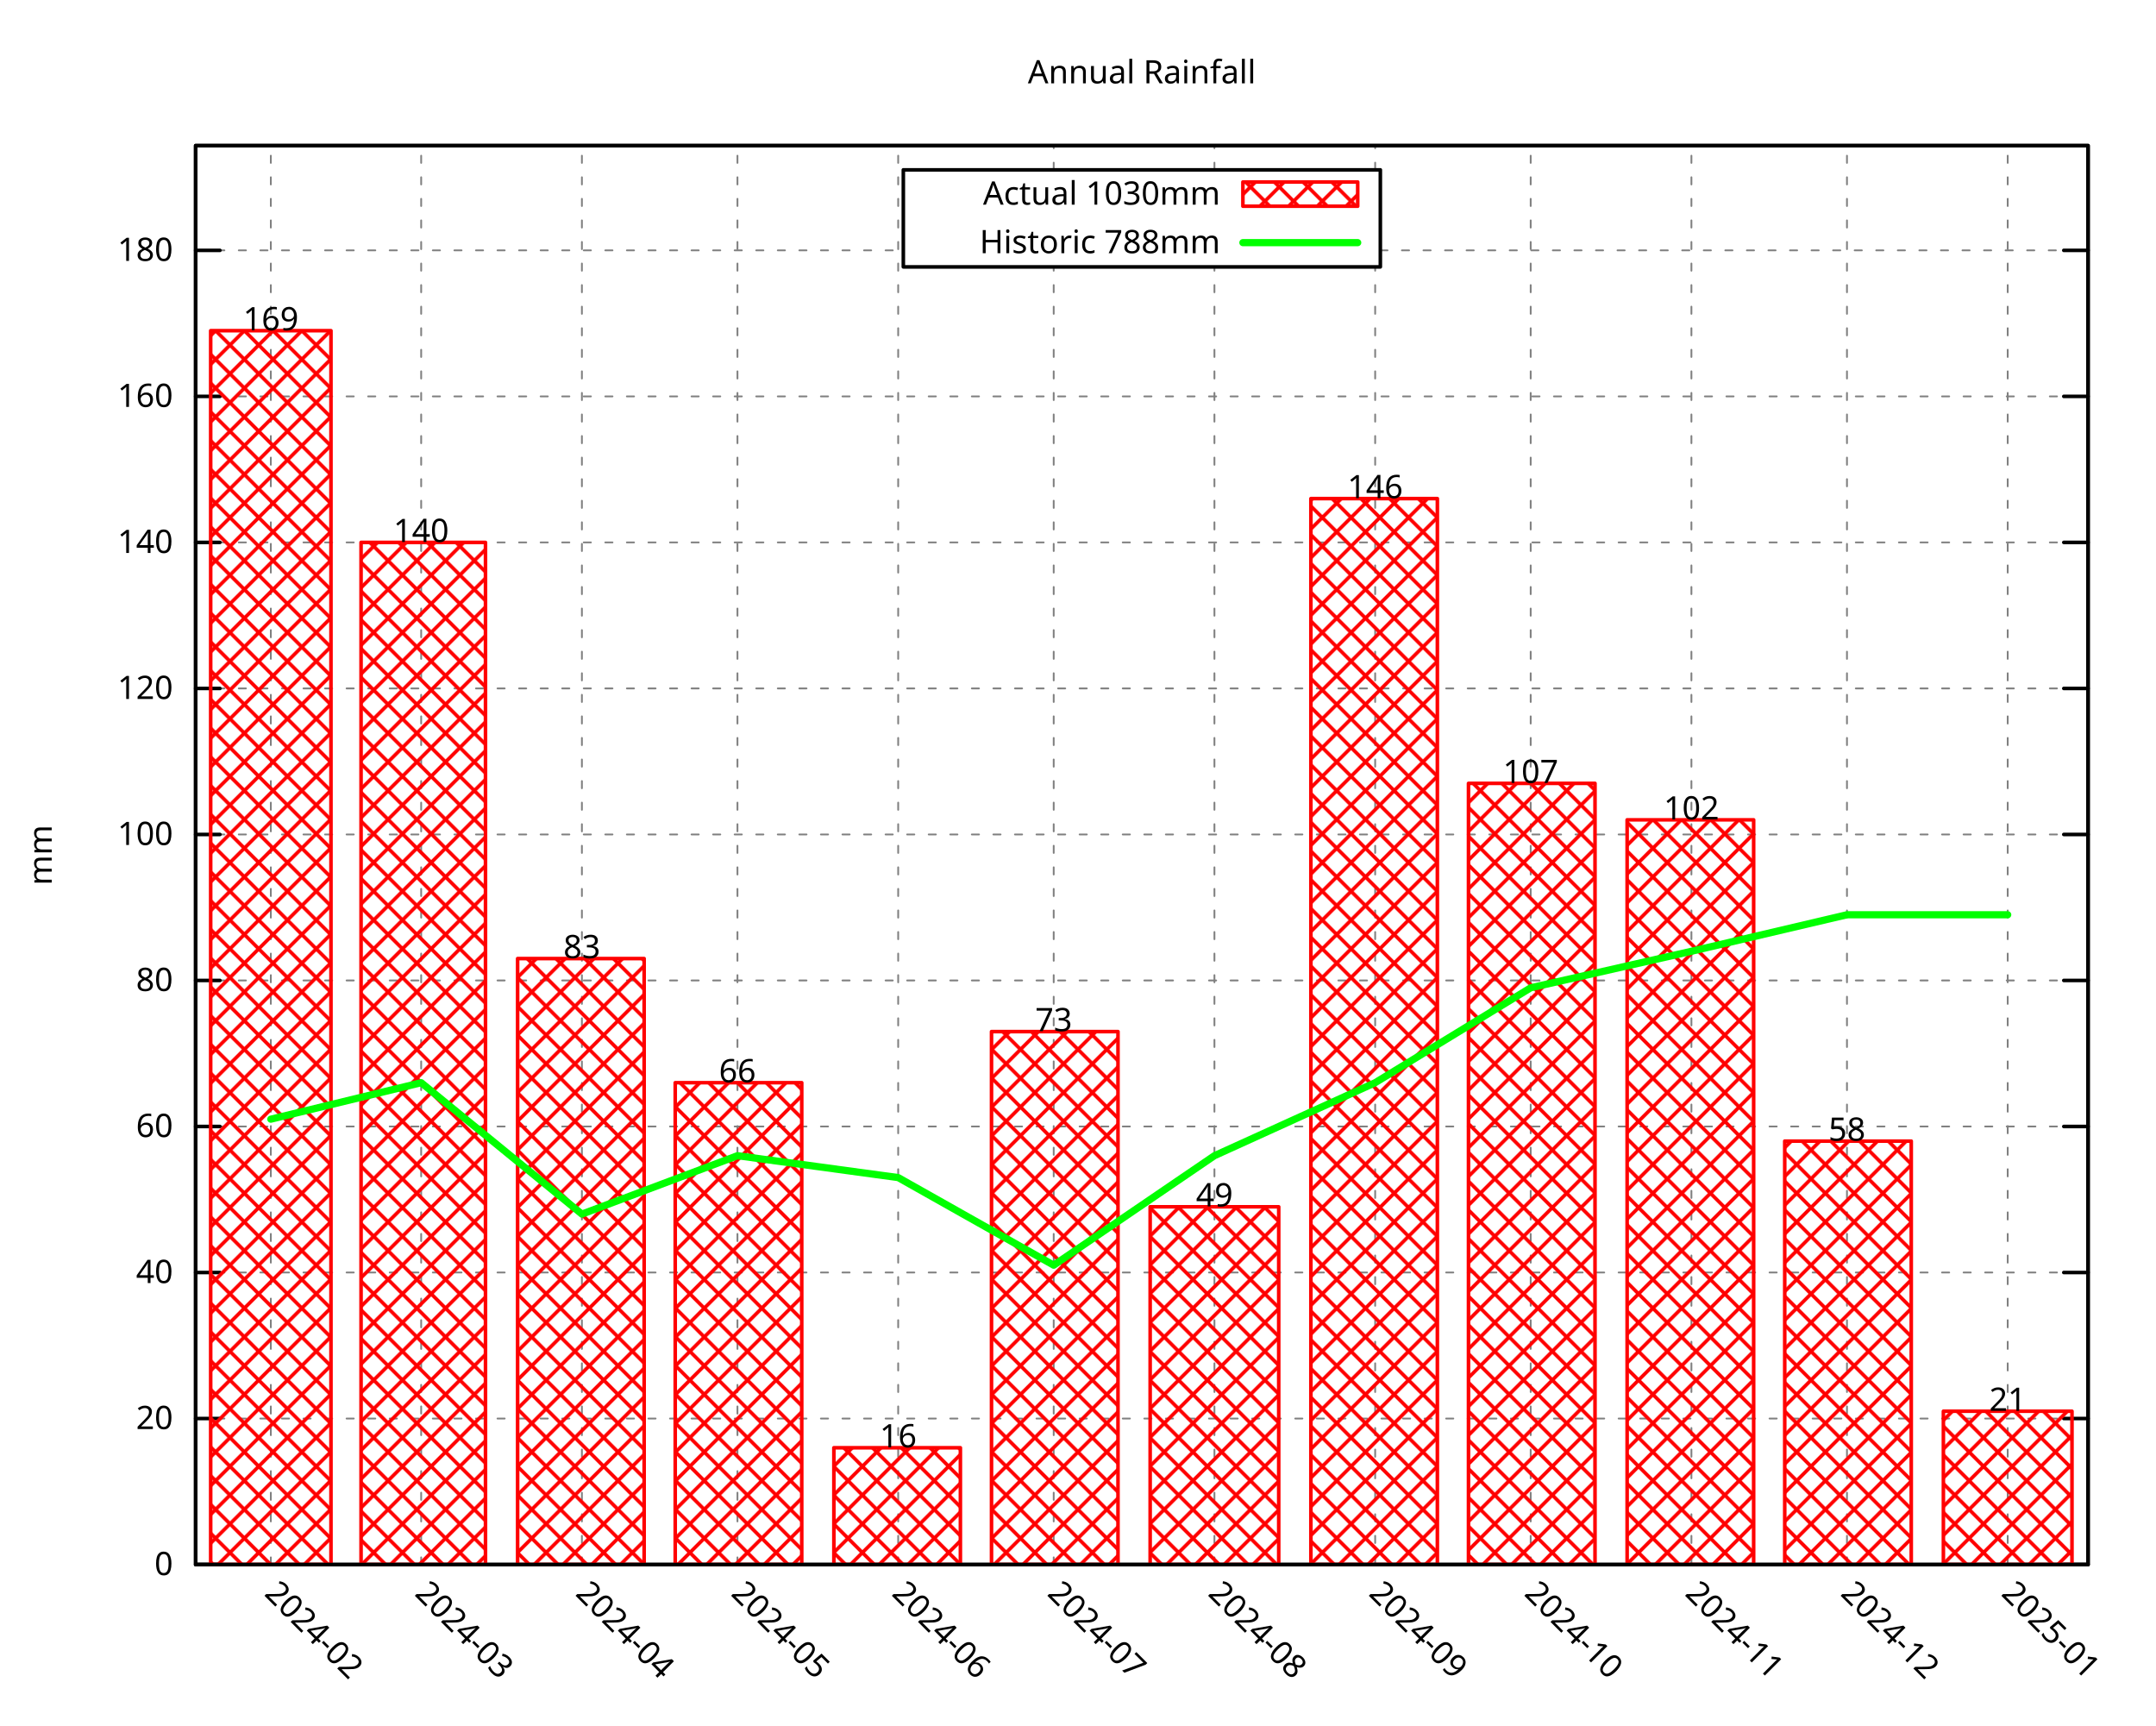
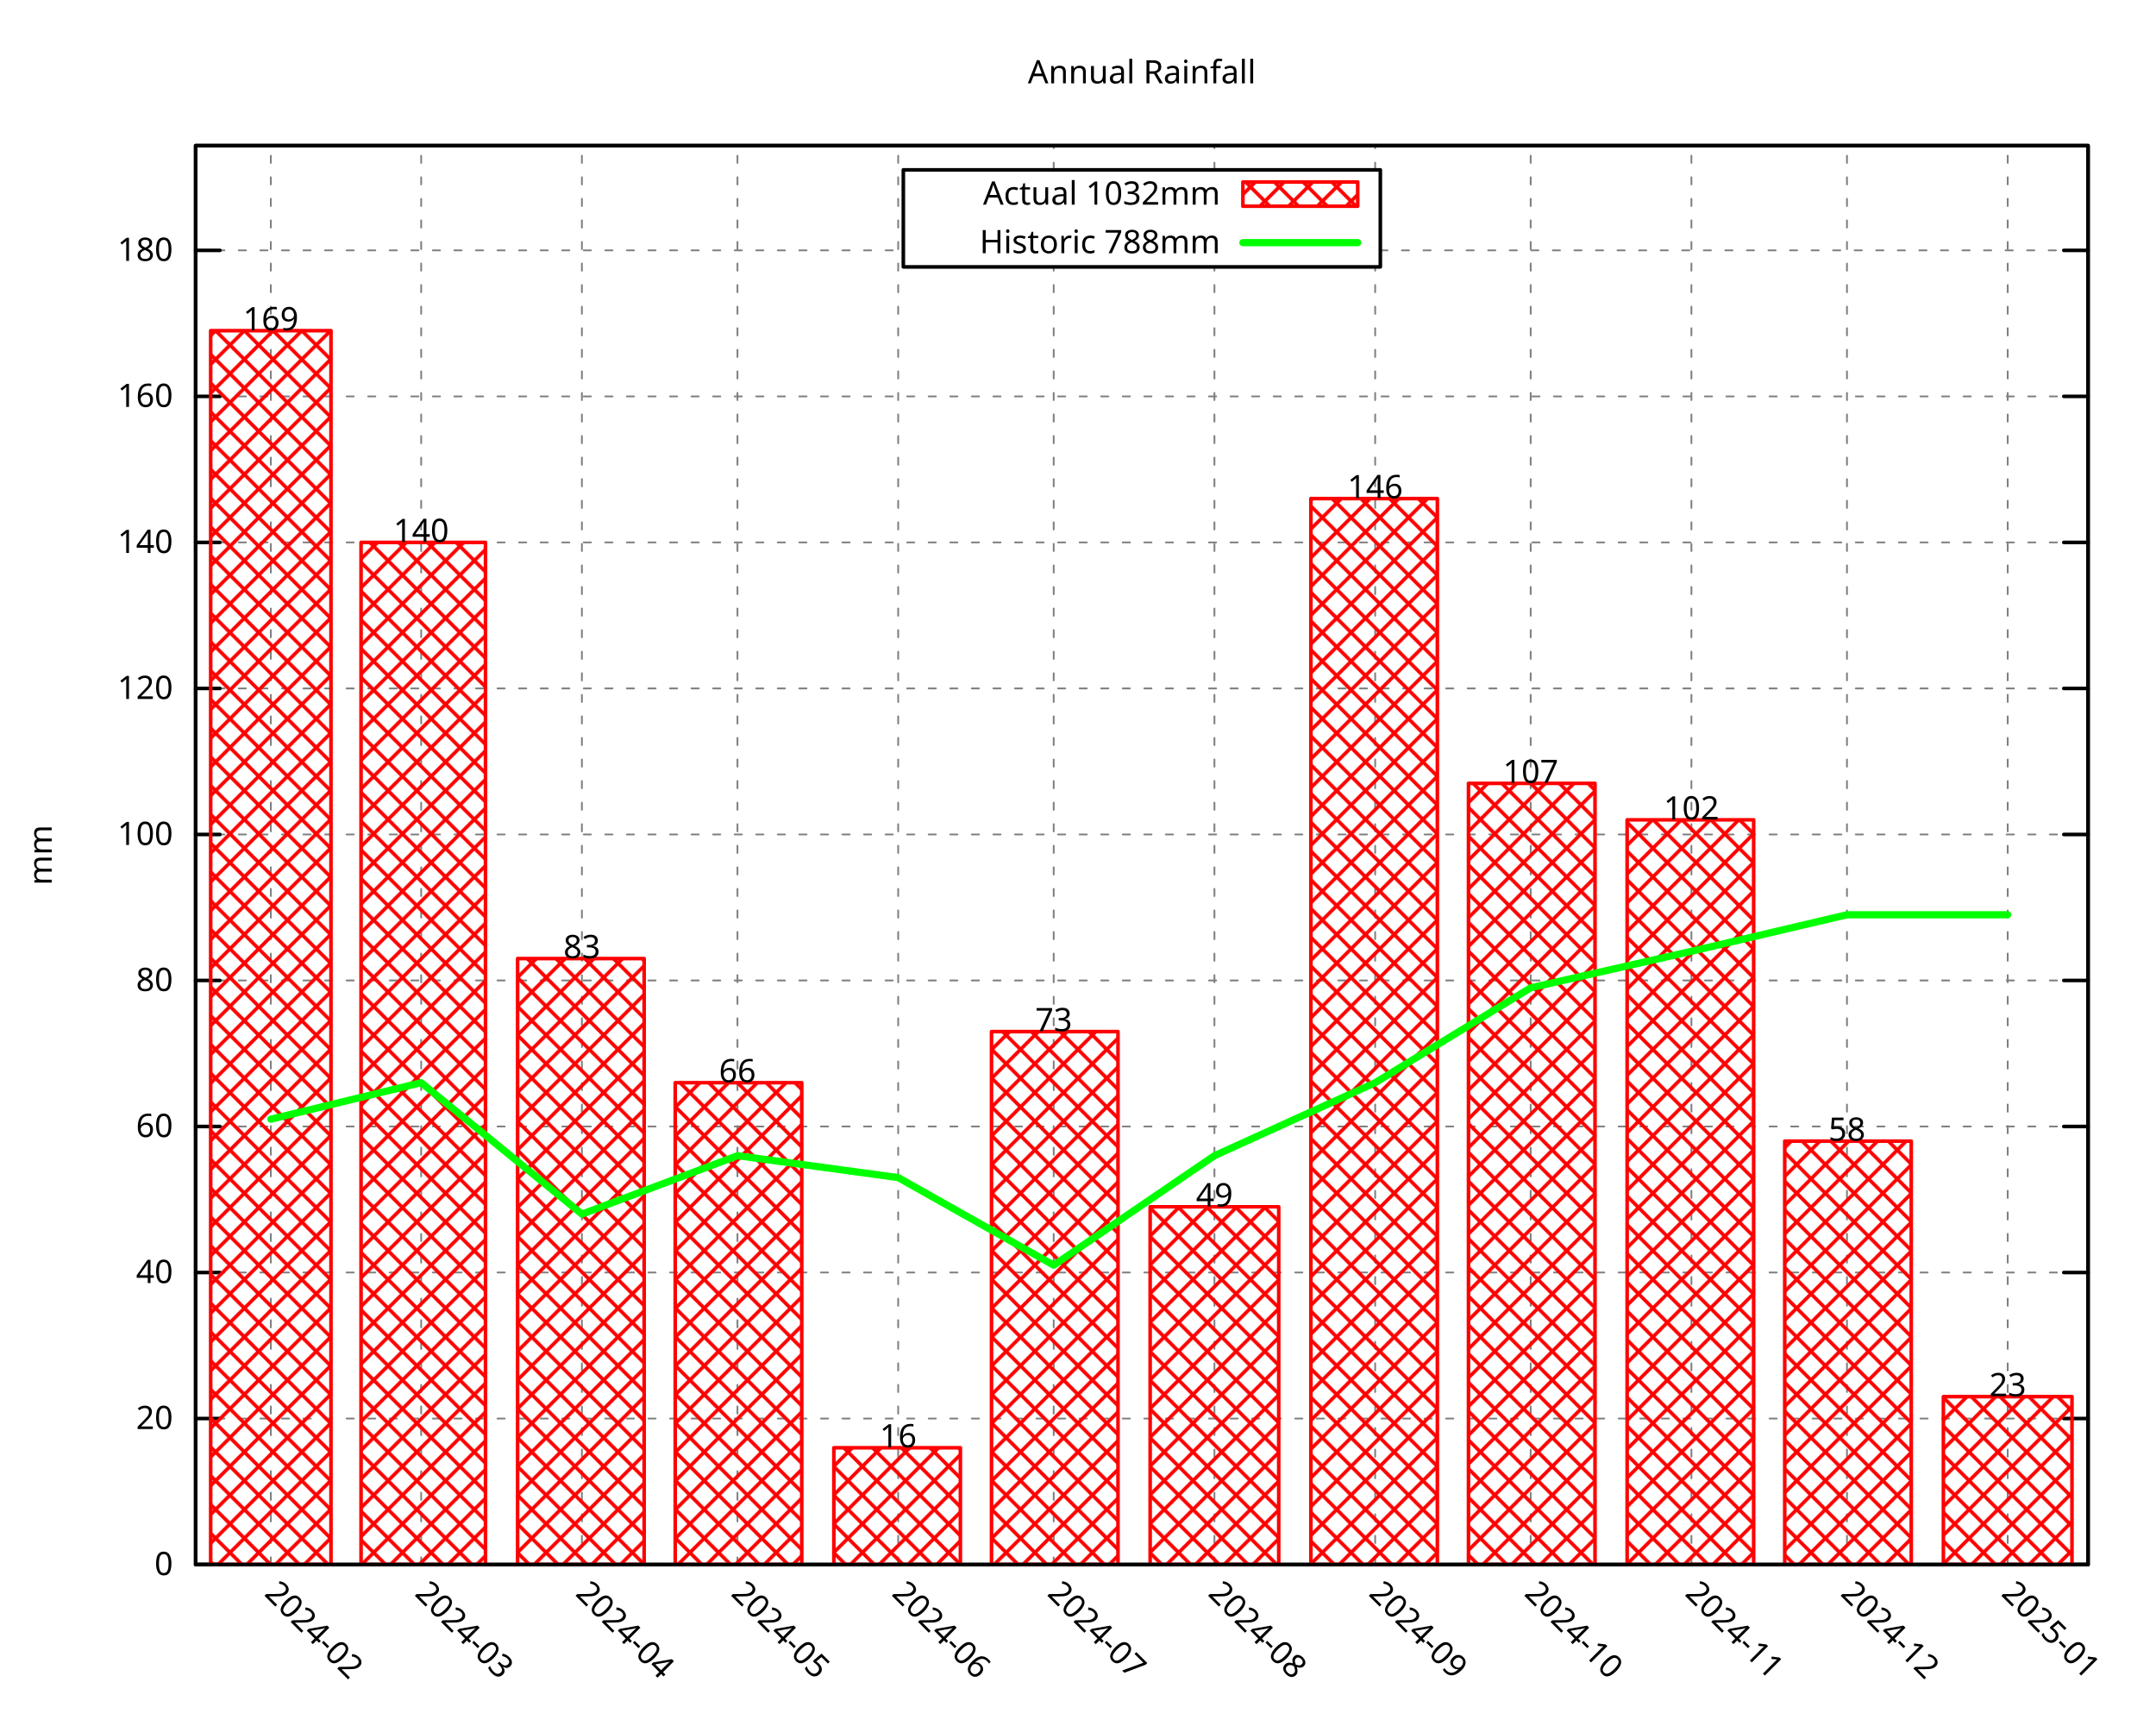
<svg xmlns="http://www.w3.org/2000/svg" xmlns:xlink="http://www.w3.org/1999/xlink" width="600" height="480" viewBox="0 0 600 480">
  <g id="gnuplot_canvas">
    <rect x="0" y="0" width="600" height="480" fill="none" />
    <defs>
      <circle id="gpDot" r="0.5" stroke-width="0.5" stroke="currentColor" />
      <path id="gpPt0" stroke-width="0.296" stroke="currentColor" d="M-1,0 h2 M0,-1 v2" />
      <path id="gpPt1" stroke-width="0.296" stroke="currentColor" d="M-1,-1 L1,1 M1,-1 L-1,1" />
      <path id="gpPt2" stroke-width="0.296" stroke="currentColor" d="M-1,0 L1,0 M0,-1 L0,1 M-1,-1 L1,1 M-1,1 L1,-1" />
      <rect id="gpPt3" stroke-width="0.296" stroke="currentColor" x="-1" y="-1" width="2" height="2" />
      <rect id="gpPt4" stroke-width="0.296" stroke="currentColor" fill="currentColor" x="-1" y="-1" width="2" height="2" />
      <circle id="gpPt5" stroke-width="0.296" stroke="currentColor" cx="0" cy="0" r="1" />
      <use xlink:href="#gpPt5" id="gpPt6" fill="currentColor" stroke="none" />
      <path id="gpPt7" stroke-width="0.296" stroke="currentColor" d="M0,-1.33 L-1.33,0.67 L1.33,0.67 z" />
      <use xlink:href="#gpPt7" id="gpPt8" fill="currentColor" stroke="none" />
      <use xlink:href="#gpPt7" id="gpPt9" stroke="currentColor" transform="rotate(180)" />
      <use xlink:href="#gpPt9" id="gpPt10" fill="currentColor" stroke="none" />
      <use xlink:href="#gpPt3" id="gpPt11" stroke="currentColor" transform="rotate(45)" />
      <use xlink:href="#gpPt11" id="gpPt12" fill="currentColor" stroke="none" />
      <path id="gpPt13" stroke-width="0.296" stroke="currentColor" d="M0,1.330 L1.265,0.411 L0.782,-1.067 L-0.782,-1.076 L-1.265,0.411 z" />
      <use xlink:href="#gpPt13" id="gpPt14" fill="currentColor" stroke="none" />
      <filter id="textbox" filterUnits="objectBoundingBox" x="0" y="0" height="1" width="1">
        <feFlood flood-color="white" flood-opacity="1" result="bgnd" />
        <feComposite in="SourceGraphic" in2="bgnd" operator="atop" />
      </filter>
      <filter id="greybox" filterUnits="objectBoundingBox" x="0" y="0" height="1" width="1">
        <feFlood flood-color="lightgrey" flood-opacity="1" result="grey" />
        <feComposite in="SourceGraphic" in2="grey" operator="atop" />
      </filter>
    </defs>
    <g fill="none" color="white" stroke="currentColor" stroke-width="1.00" stroke-linecap="round" stroke-linejoin="round">
</g>
    <g fill="none" color="black" stroke="currentColor" stroke-width="1.00" stroke-linecap="round" stroke-linejoin="round">
</g>
    <g fill="none" color="black" stroke="black" stroke-width="0.50" stroke-linecap="round" stroke-linejoin="round">
</g>
    <g fill="none" color="gray" stroke="currentColor" stroke-width="0.50" stroke-linecap="round" stroke-linejoin="round">
      <path stroke="gray" stroke-dasharray="2,4" class="gridline" d="M54.45,435.32 L581.09,435.32  " />
    </g>
    <g fill="none" color="gray" stroke="gray" stroke-width="1.00" stroke-linecap="round" stroke-linejoin="round">
</g>
    <g fill="none" color="black" stroke="currentColor" stroke-width="1.00" stroke-linecap="round" stroke-linejoin="round">
      <path stroke="black" d="M54.45,435.32 L61.20,435.32 M581.09,435.32 L574.34,435.32  " />
      <g transform="translate(48.15,438.25)" stroke="none" fill="black" font-family="Droid Sans" font-size="9.00" text-anchor="end">
        <text>
          <tspan font-family="Droid Sans"> 0</tspan>
        </text>
      </g>
    </g>
    <g fill="none" color="black" stroke="currentColor" stroke-width="1.00" stroke-linecap="round" stroke-linejoin="round">
</g>
    <g fill="none" color="black" stroke="black" stroke-width="0.50" stroke-linecap="round" stroke-linejoin="round">
</g>
    <g fill="none" color="gray" stroke="currentColor" stroke-width="0.50" stroke-linecap="round" stroke-linejoin="round">
      <path stroke="gray" stroke-dasharray="2,4" class="gridline" d="M54.45,394.69 L581.09,394.69  " />
    </g>
    <g fill="none" color="gray" stroke="gray" stroke-width="1.00" stroke-linecap="round" stroke-linejoin="round">
</g>
    <g fill="none" color="black" stroke="currentColor" stroke-width="1.00" stroke-linecap="round" stroke-linejoin="round">
      <path stroke="black" d="M54.45,394.69 L61.20,394.69 M581.09,394.69 L574.34,394.69  " />
      <g transform="translate(48.15,397.62)" stroke="none" fill="black" font-family="Droid Sans" font-size="9.00" text-anchor="end">
        <text>
          <tspan font-family="Droid Sans"> 20</tspan>
        </text>
      </g>
    </g>
    <g fill="none" color="black" stroke="currentColor" stroke-width="1.00" stroke-linecap="round" stroke-linejoin="round">
</g>
    <g fill="none" color="black" stroke="black" stroke-width="0.50" stroke-linecap="round" stroke-linejoin="round">
</g>
    <g fill="none" color="gray" stroke="currentColor" stroke-width="0.50" stroke-linecap="round" stroke-linejoin="round">
      <path stroke="gray" stroke-dasharray="2,4" class="gridline" d="M54.45,354.06 L581.09,354.06  " />
    </g>
    <g fill="none" color="gray" stroke="gray" stroke-width="1.00" stroke-linecap="round" stroke-linejoin="round">
</g>
    <g fill="none" color="black" stroke="currentColor" stroke-width="1.00" stroke-linecap="round" stroke-linejoin="round">
      <path stroke="black" d="M54.45,354.06 L61.20,354.06 M581.09,354.06 L574.34,354.06  " />
      <g transform="translate(48.15,356.99)" stroke="none" fill="black" font-family="Droid Sans" font-size="9.00" text-anchor="end">
        <text>
          <tspan font-family="Droid Sans"> 40</tspan>
        </text>
      </g>
    </g>
    <g fill="none" color="black" stroke="currentColor" stroke-width="1.00" stroke-linecap="round" stroke-linejoin="round">
</g>
    <g fill="none" color="black" stroke="black" stroke-width="0.50" stroke-linecap="round" stroke-linejoin="round">
</g>
    <g fill="none" color="gray" stroke="currentColor" stroke-width="0.50" stroke-linecap="round" stroke-linejoin="round">
      <path stroke="gray" stroke-dasharray="2,4" class="gridline" d="M54.45,313.43 L581.09,313.43  " />
    </g>
    <g fill="none" color="gray" stroke="gray" stroke-width="1.00" stroke-linecap="round" stroke-linejoin="round">
</g>
    <g fill="none" color="black" stroke="currentColor" stroke-width="1.00" stroke-linecap="round" stroke-linejoin="round">
      <path stroke="black" d="M54.45,313.43 L61.20,313.43 M581.09,313.43 L574.34,313.43  " />
      <g transform="translate(48.15,316.36)" stroke="none" fill="black" font-family="Droid Sans" font-size="9.00" text-anchor="end">
        <text>
          <tspan font-family="Droid Sans"> 60</tspan>
        </text>
      </g>
    </g>
    <g fill="none" color="black" stroke="currentColor" stroke-width="1.00" stroke-linecap="round" stroke-linejoin="round">
</g>
    <g fill="none" color="black" stroke="black" stroke-width="0.50" stroke-linecap="round" stroke-linejoin="round">
</g>
    <g fill="none" color="gray" stroke="currentColor" stroke-width="0.50" stroke-linecap="round" stroke-linejoin="round">
      <path stroke="gray" stroke-dasharray="2,4" class="gridline" d="M54.45,272.80 L581.09,272.80  " />
    </g>
    <g fill="none" color="gray" stroke="gray" stroke-width="1.00" stroke-linecap="round" stroke-linejoin="round">
</g>
    <g fill="none" color="black" stroke="currentColor" stroke-width="1.00" stroke-linecap="round" stroke-linejoin="round">
      <path stroke="black" d="M54.45,272.80 L61.20,272.80 M581.09,272.80 L574.34,272.80  " />
      <g transform="translate(48.15,275.73)" stroke="none" fill="black" font-family="Droid Sans" font-size="9.00" text-anchor="end">
        <text>
          <tspan font-family="Droid Sans"> 80</tspan>
        </text>
      </g>
    </g>
    <g fill="none" color="black" stroke="currentColor" stroke-width="1.00" stroke-linecap="round" stroke-linejoin="round">
</g>
    <g fill="none" color="black" stroke="black" stroke-width="0.50" stroke-linecap="round" stroke-linejoin="round">
</g>
    <g fill="none" color="gray" stroke="currentColor" stroke-width="0.50" stroke-linecap="round" stroke-linejoin="round">
      <path stroke="gray" stroke-dasharray="2,4" class="gridline" d="M54.45,232.18 L581.09,232.18  " />
    </g>
    <g fill="none" color="gray" stroke="gray" stroke-width="1.00" stroke-linecap="round" stroke-linejoin="round">
</g>
    <g fill="none" color="black" stroke="currentColor" stroke-width="1.00" stroke-linecap="round" stroke-linejoin="round">
      <path stroke="black" d="M54.45,232.18 L61.20,232.18 M581.09,232.18 L574.34,232.18  " />
      <g transform="translate(48.15,235.11)" stroke="none" fill="black" font-family="Droid Sans" font-size="9.00" text-anchor="end">
        <text>
          <tspan font-family="Droid Sans"> 100</tspan>
        </text>
      </g>
    </g>
    <g fill="none" color="black" stroke="currentColor" stroke-width="1.00" stroke-linecap="round" stroke-linejoin="round">
</g>
    <g fill="none" color="black" stroke="black" stroke-width="0.50" stroke-linecap="round" stroke-linejoin="round">
</g>
    <g fill="none" color="gray" stroke="currentColor" stroke-width="0.50" stroke-linecap="round" stroke-linejoin="round">
      <path stroke="gray" stroke-dasharray="2,4" class="gridline" d="M54.45,191.55 L581.09,191.55  " />
    </g>
    <g fill="none" color="gray" stroke="gray" stroke-width="1.00" stroke-linecap="round" stroke-linejoin="round">
</g>
    <g fill="none" color="black" stroke="currentColor" stroke-width="1.00" stroke-linecap="round" stroke-linejoin="round">
      <path stroke="black" d="M54.45,191.55 L61.20,191.55 M581.09,191.55 L574.34,191.55  " />
      <g transform="translate(48.15,194.48)" stroke="none" fill="black" font-family="Droid Sans" font-size="9.00" text-anchor="end">
        <text>
          <tspan font-family="Droid Sans"> 120</tspan>
        </text>
      </g>
    </g>
    <g fill="none" color="black" stroke="currentColor" stroke-width="1.00" stroke-linecap="round" stroke-linejoin="round">
</g>
    <g fill="none" color="black" stroke="black" stroke-width="0.50" stroke-linecap="round" stroke-linejoin="round">
</g>
    <g fill="none" color="gray" stroke="currentColor" stroke-width="0.50" stroke-linecap="round" stroke-linejoin="round">
      <path stroke="gray" stroke-dasharray="2,4" class="gridline" d="M54.45,150.92 L581.09,150.92  " />
    </g>
    <g fill="none" color="gray" stroke="gray" stroke-width="1.00" stroke-linecap="round" stroke-linejoin="round">
</g>
    <g fill="none" color="black" stroke="currentColor" stroke-width="1.00" stroke-linecap="round" stroke-linejoin="round">
      <path stroke="black" d="M54.45,150.92 L61.20,150.92 M581.09,150.92 L574.34,150.92  " />
      <g transform="translate(48.15,153.85)" stroke="none" fill="black" font-family="Droid Sans" font-size="9.00" text-anchor="end">
        <text>
          <tspan font-family="Droid Sans"> 140</tspan>
        </text>
      </g>
    </g>
    <g fill="none" color="black" stroke="currentColor" stroke-width="1.00" stroke-linecap="round" stroke-linejoin="round">
</g>
    <g fill="none" color="black" stroke="black" stroke-width="0.50" stroke-linecap="round" stroke-linejoin="round">
</g>
    <g fill="none" color="gray" stroke="currentColor" stroke-width="0.50" stroke-linecap="round" stroke-linejoin="round">
      <path stroke="gray" stroke-dasharray="2,4" class="gridline" d="M54.45,110.29 L581.09,110.29  " />
    </g>
    <g fill="none" color="gray" stroke="gray" stroke-width="1.00" stroke-linecap="round" stroke-linejoin="round">
</g>
    <g fill="none" color="black" stroke="currentColor" stroke-width="1.00" stroke-linecap="round" stroke-linejoin="round">
      <path stroke="black" d="M54.45,110.29 L61.20,110.29 M581.09,110.29 L574.34,110.29  " />
      <g transform="translate(48.15,113.22)" stroke="none" fill="black" font-family="Droid Sans" font-size="9.00" text-anchor="end">
        <text>
          <tspan font-family="Droid Sans"> 160</tspan>
        </text>
      </g>
    </g>
    <g fill="none" color="black" stroke="currentColor" stroke-width="1.00" stroke-linecap="round" stroke-linejoin="round">
</g>
    <g fill="none" color="black" stroke="black" stroke-width="0.50" stroke-linecap="round" stroke-linejoin="round">
</g>
    <g fill="none" color="gray" stroke="currentColor" stroke-width="0.50" stroke-linecap="round" stroke-linejoin="round">
      <path stroke="gray" stroke-dasharray="2,4" class="gridline" d="M54.45,69.66 L251.39,69.66 M384.14,69.66 L581.09,69.66  " />
    </g>
    <g fill="none" color="gray" stroke="gray" stroke-width="1.00" stroke-linecap="round" stroke-linejoin="round">
</g>
    <g fill="none" color="black" stroke="currentColor" stroke-width="1.00" stroke-linecap="round" stroke-linejoin="round">
      <path stroke="black" d="M54.45,69.66 L61.20,69.66 M581.09,69.66 L574.34,69.66  " />
      <g transform="translate(48.15,72.59)" stroke="none" fill="black" font-family="Droid Sans" font-size="9.00" text-anchor="end">
        <text>
          <tspan font-family="Droid Sans"> 180</tspan>
        </text>
      </g>
    </g>
    <g fill="none" color="black" stroke="currentColor" stroke-width="1.00" stroke-linecap="round" stroke-linejoin="round">
</g>
    <g fill="none" color="black" stroke="black" stroke-width="0.50" stroke-linecap="round" stroke-linejoin="round">
</g>
    <g fill="none" color="gray" stroke="currentColor" stroke-width="0.50" stroke-linecap="round" stroke-linejoin="round">
      <path stroke="gray" stroke-dasharray="2,4" class="gridline" d="M75.37,435.32 L75.37,40.51  " />
    </g>
    <g fill="none" color="gray" stroke="gray" stroke-width="1.00" stroke-linecap="round" stroke-linejoin="round">
</g>
    <g fill="none" color="black" stroke="currentColor" stroke-width="1.00" stroke-linecap="round" stroke-linejoin="round">
      <path stroke="black" d="M75.37,435.32 M75.37,40.51  " />
      <g transform="translate(73.30,443.69) rotate(45.00)" stroke="none" fill="black" font-family="Droid Sans" font-size="9.00" text-anchor="start">
        <text>
          <tspan font-family="Droid Sans">2024-02</tspan>
        </text>
      </g>
    </g>
    <g fill="none" color="black" stroke="currentColor" stroke-width="1.00" stroke-linecap="round" stroke-linejoin="round">
</g>
    <g fill="none" color="black" stroke="black" stroke-width="0.50" stroke-linecap="round" stroke-linejoin="round">
</g>
    <g fill="none" color="gray" stroke="currentColor" stroke-width="0.50" stroke-linecap="round" stroke-linejoin="round">
      <path stroke="gray" stroke-dasharray="2,4" class="gridline" d="M117.21,435.32 L117.21,40.51  " />
    </g>
    <g fill="none" color="gray" stroke="gray" stroke-width="1.00" stroke-linecap="round" stroke-linejoin="round">
</g>
    <g fill="none" color="black" stroke="currentColor" stroke-width="1.00" stroke-linecap="round" stroke-linejoin="round">
      <path stroke="black" d="M117.21,435.32 M117.21,40.51  " />
      <g transform="translate(115.14,443.69) rotate(45.00)" stroke="none" fill="black" font-family="Droid Sans" font-size="9.00" text-anchor="start">
        <text>
          <tspan font-family="Droid Sans">2024-03</tspan>
        </text>
      </g>
    </g>
    <g fill="none" color="black" stroke="currentColor" stroke-width="1.00" stroke-linecap="round" stroke-linejoin="round">
</g>
    <g fill="none" color="black" stroke="black" stroke-width="0.50" stroke-linecap="round" stroke-linejoin="round">
</g>
    <g fill="none" color="gray" stroke="currentColor" stroke-width="0.50" stroke-linecap="round" stroke-linejoin="round">
      <path stroke="gray" stroke-dasharray="2,4" class="gridline" d="M161.94,435.32 L161.94,40.51  " />
    </g>
    <g fill="none" color="gray" stroke="gray" stroke-width="1.00" stroke-linecap="round" stroke-linejoin="round">
</g>
    <g fill="none" color="black" stroke="currentColor" stroke-width="1.00" stroke-linecap="round" stroke-linejoin="round">
      <path stroke="black" d="M161.94,435.32 M161.94,40.51  " />
      <g transform="translate(159.87,443.69) rotate(45.00)" stroke="none" fill="black" font-family="Droid Sans" font-size="9.00" text-anchor="start">
        <text>
          <tspan font-family="Droid Sans">2024-04</tspan>
        </text>
      </g>
    </g>
    <g fill="none" color="black" stroke="currentColor" stroke-width="1.00" stroke-linecap="round" stroke-linejoin="round">
</g>
    <g fill="none" color="black" stroke="black" stroke-width="0.50" stroke-linecap="round" stroke-linejoin="round">
</g>
    <g fill="none" color="gray" stroke="currentColor" stroke-width="0.50" stroke-linecap="round" stroke-linejoin="round">
      <path stroke="gray" stroke-dasharray="2,4" class="gridline" d="M205.23,435.32 L205.23,40.51  " />
    </g>
    <g fill="none" color="gray" stroke="gray" stroke-width="1.00" stroke-linecap="round" stroke-linejoin="round">
</g>
    <g fill="none" color="black" stroke="currentColor" stroke-width="1.00" stroke-linecap="round" stroke-linejoin="round">
      <path stroke="black" d="M205.23,435.32 M205.23,40.51  " />
      <g transform="translate(203.16,443.69) rotate(45.00)" stroke="none" fill="black" font-family="Droid Sans" font-size="9.00" text-anchor="start">
        <text>
          <tspan font-family="Droid Sans">2024-05</tspan>
        </text>
      </g>
    </g>
    <g fill="none" color="black" stroke="currentColor" stroke-width="1.00" stroke-linecap="round" stroke-linejoin="round">
</g>
    <g fill="none" color="black" stroke="black" stroke-width="0.50" stroke-linecap="round" stroke-linejoin="round">
</g>
    <g fill="none" color="gray" stroke="currentColor" stroke-width="0.50" stroke-linecap="round" stroke-linejoin="round">
      <path stroke="gray" stroke-dasharray="2,4" class="gridline" d="M249.96,435.32 L249.96,40.51  " />
    </g>
    <g fill="none" color="gray" stroke="gray" stroke-width="1.00" stroke-linecap="round" stroke-linejoin="round">
</g>
    <g fill="none" color="black" stroke="currentColor" stroke-width="1.00" stroke-linecap="round" stroke-linejoin="round">
      <path stroke="black" d="M249.96,435.32 M249.96,40.51  " />
      <g transform="translate(247.89,443.69) rotate(45.00)" stroke="none" fill="black" font-family="Droid Sans" font-size="9.00" text-anchor="start">
        <text>
          <tspan font-family="Droid Sans">2024-06</tspan>
        </text>
      </g>
    </g>
    <g fill="none" color="black" stroke="currentColor" stroke-width="1.00" stroke-linecap="round" stroke-linejoin="round">
</g>
    <g fill="none" color="black" stroke="black" stroke-width="0.50" stroke-linecap="round" stroke-linejoin="round">
</g>
    <g fill="none" color="gray" stroke="currentColor" stroke-width="0.50" stroke-linecap="round" stroke-linejoin="round">
      <path stroke="gray" stroke-dasharray="2,4" class="gridline" d="M293.24,435.32 L293.24,74.26 M293.24,47.26 L293.24,40.51  " />
    </g>
    <g fill="none" color="gray" stroke="gray" stroke-width="1.00" stroke-linecap="round" stroke-linejoin="round">
</g>
    <g fill="none" color="black" stroke="currentColor" stroke-width="1.00" stroke-linecap="round" stroke-linejoin="round">
      <path stroke="black" d="M293.24,435.32 M293.24,40.51  " />
      <g transform="translate(291.17,443.69) rotate(45.00)" stroke="none" fill="black" font-family="Droid Sans" font-size="9.00" text-anchor="start">
        <text>
          <tspan font-family="Droid Sans">2024-07</tspan>
        </text>
      </g>
    </g>
    <g fill="none" color="black" stroke="currentColor" stroke-width="1.00" stroke-linecap="round" stroke-linejoin="round">
</g>
    <g fill="none" color="black" stroke="black" stroke-width="0.50" stroke-linecap="round" stroke-linejoin="round">
</g>
    <g fill="none" color="gray" stroke="currentColor" stroke-width="0.50" stroke-linecap="round" stroke-linejoin="round">
      <path stroke="gray" stroke-dasharray="2,4" class="gridline" d="M337.97,435.32 L337.97,74.26 M337.97,47.26 L337.97,40.51  " />
    </g>
    <g fill="none" color="gray" stroke="gray" stroke-width="1.00" stroke-linecap="round" stroke-linejoin="round">
</g>
    <g fill="none" color="black" stroke="currentColor" stroke-width="1.00" stroke-linecap="round" stroke-linejoin="round">
      <path stroke="black" d="M337.97,435.32 M337.97,40.51  " />
      <g transform="translate(335.90,443.69) rotate(45.00)" stroke="none" fill="black" font-family="Droid Sans" font-size="9.00" text-anchor="start">
        <text>
          <tspan font-family="Droid Sans">2024-08</tspan>
        </text>
      </g>
    </g>
    <g fill="none" color="black" stroke="currentColor" stroke-width="1.00" stroke-linecap="round" stroke-linejoin="round">
</g>
    <g fill="none" color="black" stroke="black" stroke-width="0.50" stroke-linecap="round" stroke-linejoin="round">
</g>
    <g fill="none" color="gray" stroke="currentColor" stroke-width="0.50" stroke-linecap="round" stroke-linejoin="round">
      <path stroke="gray" stroke-dasharray="2,4" class="gridline" d="M382.70,435.32 L382.70,74.26 M382.70,47.26 L382.70,40.51  " />
    </g>
    <g fill="none" color="gray" stroke="gray" stroke-width="1.00" stroke-linecap="round" stroke-linejoin="round">
</g>
    <g fill="none" color="black" stroke="currentColor" stroke-width="1.00" stroke-linecap="round" stroke-linejoin="round">
      <path stroke="black" d="M382.70,435.32 M382.70,40.51  " />
      <g transform="translate(380.63,443.69) rotate(45.00)" stroke="none" fill="black" font-family="Droid Sans" font-size="9.00" text-anchor="start">
        <text>
          <tspan font-family="Droid Sans">2024-09</tspan>
        </text>
      </g>
    </g>
    <g fill="none" color="black" stroke="currentColor" stroke-width="1.00" stroke-linecap="round" stroke-linejoin="round">
</g>
    <g fill="none" color="black" stroke="black" stroke-width="0.50" stroke-linecap="round" stroke-linejoin="round">
</g>
    <g fill="none" color="gray" stroke="currentColor" stroke-width="0.50" stroke-linecap="round" stroke-linejoin="round">
      <path stroke="gray" stroke-dasharray="2,4" class="gridline" d="M425.98,435.32 L425.98,40.51  " />
    </g>
    <g fill="none" color="gray" stroke="gray" stroke-width="1.00" stroke-linecap="round" stroke-linejoin="round">
</g>
    <g fill="none" color="black" stroke="currentColor" stroke-width="1.00" stroke-linecap="round" stroke-linejoin="round">
      <path stroke="black" d="M425.98,435.32 M425.98,40.51  " />
      <g transform="translate(423.91,443.69) rotate(45.00)" stroke="none" fill="black" font-family="Droid Sans" font-size="9.00" text-anchor="start">
        <text>
          <tspan font-family="Droid Sans">2024-10</tspan>
        </text>
      </g>
    </g>
    <g fill="none" color="black" stroke="currentColor" stroke-width="1.00" stroke-linecap="round" stroke-linejoin="round">
</g>
    <g fill="none" color="black" stroke="black" stroke-width="0.50" stroke-linecap="round" stroke-linejoin="round">
</g>
    <g fill="none" color="gray" stroke="currentColor" stroke-width="0.50" stroke-linecap="round" stroke-linejoin="round">
      <path stroke="gray" stroke-dasharray="2,4" class="gridline" d="M470.71,435.32 L470.71,40.51  " />
    </g>
    <g fill="none" color="gray" stroke="gray" stroke-width="1.00" stroke-linecap="round" stroke-linejoin="round">
</g>
    <g fill="none" color="black" stroke="currentColor" stroke-width="1.00" stroke-linecap="round" stroke-linejoin="round">
      <path stroke="black" d="M470.71,435.32 M470.71,40.51  " />
      <g transform="translate(468.64,443.69) rotate(45.00)" stroke="none" fill="black" font-family="Droid Sans" font-size="9.00" text-anchor="start">
        <text>
          <tspan font-family="Droid Sans">2024-11</tspan>
        </text>
      </g>
    </g>
    <g fill="none" color="black" stroke="currentColor" stroke-width="1.00" stroke-linecap="round" stroke-linejoin="round">
</g>
    <g fill="none" color="black" stroke="black" stroke-width="0.50" stroke-linecap="round" stroke-linejoin="round">
</g>
    <g fill="none" color="gray" stroke="currentColor" stroke-width="0.50" stroke-linecap="round" stroke-linejoin="round">
      <path stroke="gray" stroke-dasharray="2,4" class="gridline" d="M514.00,435.32 L514.00,40.51  " />
    </g>
    <g fill="none" color="gray" stroke="gray" stroke-width="1.00" stroke-linecap="round" stroke-linejoin="round">
</g>
    <g fill="none" color="black" stroke="currentColor" stroke-width="1.00" stroke-linecap="round" stroke-linejoin="round">
      <path stroke="black" d="M514.00,435.32 M514.00,40.51  " />
      <g transform="translate(511.93,443.69) rotate(45.00)" stroke="none" fill="black" font-family="Droid Sans" font-size="9.00" text-anchor="start">
        <text>
          <tspan font-family="Droid Sans">2024-12</tspan>
        </text>
      </g>
    </g>
    <g fill="none" color="black" stroke="currentColor" stroke-width="1.00" stroke-linecap="round" stroke-linejoin="round">
</g>
    <g fill="none" color="black" stroke="black" stroke-width="0.50" stroke-linecap="round" stroke-linejoin="round">
</g>
    <g fill="none" color="gray" stroke="currentColor" stroke-width="0.50" stroke-linecap="round" stroke-linejoin="round">
      <path stroke="gray" stroke-dasharray="2,4" class="gridline" d="M558.73,435.32 L558.73,40.51  " />
    </g>
    <g fill="none" color="gray" stroke="gray" stroke-width="1.00" stroke-linecap="round" stroke-linejoin="round">
</g>
    <g fill="none" color="black" stroke="currentColor" stroke-width="1.00" stroke-linecap="round" stroke-linejoin="round">
      <path stroke="black" d="M558.73,435.32 M558.73,40.51  " />
      <g transform="translate(556.66,443.69) rotate(45.00)" stroke="none" fill="black" font-family="Droid Sans" font-size="9.00" text-anchor="start">
        <text>
          <tspan font-family="Droid Sans">2025-01</tspan>
        </text>
      </g>
    </g>
    <g fill="none" color="black" stroke="currentColor" stroke-width="1.00" stroke-linecap="round" stroke-linejoin="round">
</g>
    <g fill="none" color="black" stroke="currentColor" stroke-width="1.00" stroke-linecap="round" stroke-linejoin="round">
      <path stroke="black" d="M54.45,40.51 L54.45,435.32 L581.09,435.32 L581.09,40.51 L54.45,40.51 Z  " />
    </g>
    <g fill="none" color="black" stroke="currentColor" stroke-width="1.00" stroke-linecap="round" stroke-linejoin="round">
</g>
    <g fill="none" color="black" stroke="currentColor" stroke-width="1.00" stroke-linecap="round" stroke-linejoin="round">
      <path stroke="black" d="M251.39,74.26 L251.39,47.26 L384.14,47.26 L384.14,74.26 L251.39,74.26 Z  " />
    </g>
    <g id="gnuplot_plot_1">
      <g fill="none" color="black" stroke="currentColor" stroke-width="1.00" stroke-linecap="round" stroke-linejoin="round">
        <g transform="translate(339.59,56.94)" stroke="none" fill="black" font-family="Droid Sans" font-size="9.00" text-anchor="end">
          <text>
-             <tspan font-family="Droid Sans">Actual 1030mm</tspan>
+             <tspan font-family="Droid Sans">Actual 1032mm</tspan>
          </text>
        </g>
      </g>
      <g fill="none" color="black" stroke="currentColor" stroke-width="1.00" stroke-linecap="round" stroke-linejoin="round">
        <defs>
          <pattern id="gpPat1" patternUnits="userSpaceOnUse" x="0" y="0" width="8" height="8">
            <path style="fill:none; stroke:rgb(255,0,0)" d="M0,0 L8,8 M0,8 L8,0" />
          </pattern>
        </defs>
        <g stroke="none" shape-rendering="crispEdges">
          <polygon fill="url(#gpPat1)" points="345.89,57.38 377.84,57.38 377.84,50.63 345.89,50.63 " />
        </g>
        <path stroke="rgb(255,   0,   0)" d="M345.89,57.38 L377.84,57.38 L377.84,50.64 L345.89,50.64 L345.89,57.38 Z  " />
      </g>
      <g fill="none" color="black" stroke="currentColor" stroke-width="1.00" stroke-linecap="round" stroke-linejoin="round">
        <defs>
          <pattern id="gpPat2" patternUnits="userSpaceOnUse" x="0" y="0" width="8" height="8">
            <path style="fill:none; stroke:rgb(255,0,0)" d="M0,0 L8,8 M0,8 L8,0" />
          </pattern>
        </defs>
        <g stroke="none" shape-rendering="crispEdges">
          <polygon fill="url(#gpPat2)" points="58.63,435.32 92.12,435.32 92.12,92.00 58.63,92.00 " />
        </g>
        <path stroke="rgb(255,   0,   0)" d="M58.63,435.32 L58.63,92.01 L92.11,92.01 L92.11,435.32 L58.63,435.32 Z  " />
        <g stroke="none" shape-rendering="crispEdges">
          <polygon fill="url(#gpPat2)" points="100.48,435.32 135.12,435.32 135.12,150.91 100.48,150.91 " />
        </g>
        <path stroke="rgb(255,   0,   0)" d="M100.48,435.32 L100.48,150.92 L135.11,150.92 L135.11,435.32 L100.48,435.32 Z  " />
        <g stroke="none" shape-rendering="crispEdges">
          <polygon fill="url(#gpPat2)" points="144.05,435.32 179.27,435.32 179.27,266.70 144.05,266.70 " />
        </g>
        <path stroke="rgb(255,   0,   0)" d="M144.05,435.32 L144.05,266.71 L179.26,266.71 L179.26,435.32 L144.05,435.32 Z  " />
        <g stroke="none" shape-rendering="crispEdges">
          <polygon fill="url(#gpPat2)" points="187.91,435.32 223.13,435.32 223.13,301.24 187.91,301.24 " />
        </g>
        <path stroke="rgb(255,   0,   0)" d="M187.91,435.32 L187.91,301.25 L223.12,301.25 L223.12,435.32 L187.91,435.32 Z  " />
        <g stroke="none" shape-rendering="crispEdges">
          <polygon fill="url(#gpPat2)" points="232.06,435.32 267.28,435.32 267.28,402.81 232.06,402.81 " />
        </g>
        <path stroke="rgb(255,   0,   0)" d="M232.06,435.32 L232.06,402.82 L267.27,402.82 L267.27,435.32 L232.06,435.32 Z  " />
        <g stroke="none" shape-rendering="crispEdges">
          <polygon fill="url(#gpPat2)" points="275.93,435.32 311.14,435.32 311.14,287.02 275.93,287.02 " />
        </g>
        <path stroke="rgb(255,   0,   0)" d="M275.93,435.32 L275.93,287.03 L311.13,287.03 L311.13,435.32 L275.93,435.32 Z  " />
        <g stroke="none" shape-rendering="crispEdges">
          <polygon fill="url(#gpPat2)" points="320.08,435.32 355.87,435.32 355.87,335.77 320.08,335.77 " />
        </g>
        <path stroke="rgb(255,   0,   0)" d="M320.08,435.32 L320.08,335.78 L355.86,335.78 L355.86,435.32 L320.08,435.32 Z  " />
        <g stroke="none" shape-rendering="crispEdges">
          <polygon fill="url(#gpPat2)" points="364.81,435.32 400.02,435.32 400.02,138.72 364.81,138.72 " />
        </g>
        <path stroke="rgb(255,   0,   0)" d="M364.81,435.32 L364.81,138.73 L400.01,138.73 L400.01,435.32 L364.81,435.32 Z  " />
        <g stroke="none" shape-rendering="crispEdges">
          <polygon fill="url(#gpPat2)" points="408.67,435.32 443.89,435.32 443.89,217.95 408.67,217.95 " />
        </g>
        <path stroke="rgb(255,   0,   0)" d="M408.67,435.32 L408.67,217.96 L443.88,217.96 L443.88,435.32 L408.67,435.32 Z  " />
        <g stroke="none" shape-rendering="crispEdges">
          <polygon fill="url(#gpPat2)" points="452.82,435.32 488.04,435.32 488.04,228.10 452.82,228.10 " />
        </g>
        <path stroke="rgb(255,   0,   0)" d="M452.82,435.32 L452.82,228.11 L488.03,228.11 L488.03,435.32 L452.82,435.32 Z  " />
        <g stroke="none" shape-rendering="crispEdges">
          <polygon fill="url(#gpPat2)" points="496.68,435.32 531.90,435.32 531.90,317.49 496.68,317.49 " />
        </g>
        <path stroke="rgb(255,   0,   0)" d="M496.68,435.32 L496.68,317.50 L531.89,317.50 L531.89,435.32 L496.68,435.32 Z  " />
        <g stroke="none" shape-rendering="crispEdges">
-           <polygon fill="url(#gpPat2)" points="540.83,435.32 576.63,435.32 576.63,392.65 540.83,392.65 " />
-         </g>
-         <path stroke="rgb(255,   0,   0)" d="M540.83,435.32 L540.83,392.66 L576.62,392.66 L576.62,435.32 L540.83,435.32 Z  " />
+           <polygon fill="url(#gpPat2)" points="540.83,435.32 576.63,435.32 576.63,388.59 540.83,388.59 " />
+         </g>
+         <path stroke="rgb(255,   0,   0)" d="M540.83,435.32 L540.83,388.60 L576.62,388.60 L576.62,435.32 L540.83,435.32 Z  " />
      </g>
    </g>
    <g id="gnuplot_plot_2" fill="none">
      <g fill="none" color="black" stroke="currentColor" stroke-width="1.00" stroke-linecap="round" stroke-linejoin="round">
        <g transform="translate(75.37,91.89)" stroke="none" fill="black" font-family="Droid Sans" font-size="9.00" text-anchor="middle">
          <text>
            <tspan font-family="Droid Sans">169</tspan>
          </text>
        </g>
        <g transform="translate(117.21,150.80)" stroke="none" fill="black" font-family="Droid Sans" font-size="9.00" text-anchor="middle">
          <text>
            <tspan font-family="Droid Sans">140</tspan>
          </text>
        </g>
        <g transform="translate(161.94,266.59)" stroke="none" fill="black" font-family="Droid Sans" font-size="9.00" text-anchor="middle">
          <text>
            <tspan font-family="Droid Sans">83</tspan>
          </text>
        </g>
        <g transform="translate(205.23,301.13)" stroke="none" fill="black" font-family="Droid Sans" font-size="9.00" text-anchor="middle">
          <text>
            <tspan font-family="Droid Sans">66</tspan>
          </text>
        </g>
        <g transform="translate(249.96,402.70)" stroke="none" fill="black" font-family="Droid Sans" font-size="9.00" text-anchor="middle">
          <text>
            <tspan font-family="Droid Sans">16</tspan>
          </text>
        </g>
        <g transform="translate(293.24,286.91)" stroke="none" fill="black" font-family="Droid Sans" font-size="9.00" text-anchor="middle">
          <text>
            <tspan font-family="Droid Sans">73</tspan>
          </text>
        </g>
        <g transform="translate(337.97,335.66)" stroke="none" fill="black" font-family="Droid Sans" font-size="9.00" text-anchor="middle">
          <text>
            <tspan font-family="Droid Sans">49</tspan>
          </text>
        </g>
        <g transform="translate(382.70,138.61)" stroke="none" fill="black" font-family="Droid Sans" font-size="9.00" text-anchor="middle">
          <text>
            <tspan font-family="Droid Sans">146</tspan>
          </text>
        </g>
        <g transform="translate(425.98,217.84)" stroke="none" fill="black" font-family="Droid Sans" font-size="9.00" text-anchor="middle">
          <text>
            <tspan font-family="Droid Sans">107</tspan>
          </text>
        </g>
        <g transform="translate(470.71,228.00)" stroke="none" fill="black" font-family="Droid Sans" font-size="9.00" text-anchor="middle">
          <text>
            <tspan font-family="Droid Sans">102</tspan>
          </text>
        </g>
        <g transform="translate(514.00,317.38)" stroke="none" fill="black" font-family="Droid Sans" font-size="9.00" text-anchor="middle">
          <text>
            <tspan font-family="Droid Sans">58</tspan>
          </text>
        </g>
-         <g transform="translate(558.73,392.54)" stroke="none" fill="black" font-family="Droid Sans" font-size="9.00" text-anchor="middle">
-           <text>
-             <tspan font-family="Droid Sans">21</tspan>
+         <g transform="translate(558.73,388.48)" stroke="none" fill="black" font-family="Droid Sans" font-size="9.00" text-anchor="middle">
+           <text>
+             <tspan font-family="Droid Sans">23</tspan>
          </text>
        </g>
      </g>
    </g>
    <g id="gnuplot_plot_3">
      <g fill="none" color="white" stroke="black" stroke-width="2.00" stroke-linecap="round" stroke-linejoin="round">
</g>
      <g fill="none" color="black" stroke="currentColor" stroke-width="2.00" stroke-linecap="round" stroke-linejoin="round">
        <g transform="translate(339.59,70.44)" stroke="none" fill="black" font-family="Droid Sans" font-size="9.00" text-anchor="end">
          <text>
            <tspan font-family="Droid Sans">Historic 788mm</tspan>
          </text>
        </g>
      </g>
      <g fill="none" color="black" stroke="currentColor" stroke-width="2.00" stroke-linecap="round" stroke-linejoin="round">
        <path stroke="rgb(  0, 255,   0)" d="M345.89,67.51 L377.84,67.51 M75.37,311.40 L117.21,301.25 L161.94,337.81 L205.23,321.56 L249.96,327.65 L293.24,352.03   L337.97,321.56 L382.70,301.25 L425.98,274.84 L470.71,264.68 L514.00,254.52 L558.73,254.52  " />
      </g>
    </g>
    <g fill="none" color="black" stroke="currentColor" stroke-width="2.00" stroke-linecap="round" stroke-linejoin="round">
</g>
    <g fill="none" color="black" stroke="black" stroke-width="1.00" stroke-linecap="round" stroke-linejoin="round">
</g>
    <g fill="none" color="black" stroke="currentColor" stroke-width="1.00" stroke-linecap="round" stroke-linejoin="round">
      <path stroke="black" d="M54.45,40.51 L54.45,435.32 L581.09,435.32 L581.09,40.51 L54.45,40.51 Z  " />
      <g transform="translate(14.39,237.92) rotate(270.00)" stroke="none" fill="black" font-family="Droid Sans" font-size="9.00" text-anchor="middle">
        <text>
          <tspan font-family="Droid Sans">mm</tspan>
        </text>
      </g>
    </g>
    <g fill="none" color="black" stroke="currentColor" stroke-width="1.00" stroke-linecap="round" stroke-linejoin="round">
</g>
    <g fill="none" color="black" stroke="currentColor" stroke-width="1.00" stroke-linecap="round" stroke-linejoin="round">
      <g transform="translate(317.77,23.19)" stroke="none" fill="black" font-family="Droid Sans" font-size="9.00" text-anchor="middle">
        <text>
          <tspan font-family="Droid Sans">Annual Rainfall</tspan>
        </text>
      </g>
    </g>
    <g fill="none" color="black" stroke="currentColor" stroke-width="1.00" stroke-linecap="round" stroke-linejoin="round">
</g>
  </g>
</svg>
